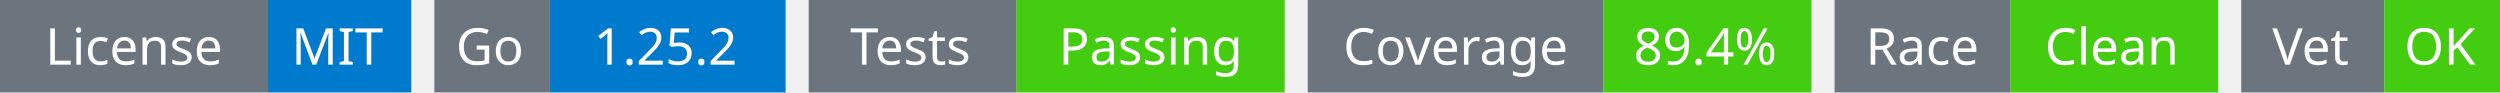
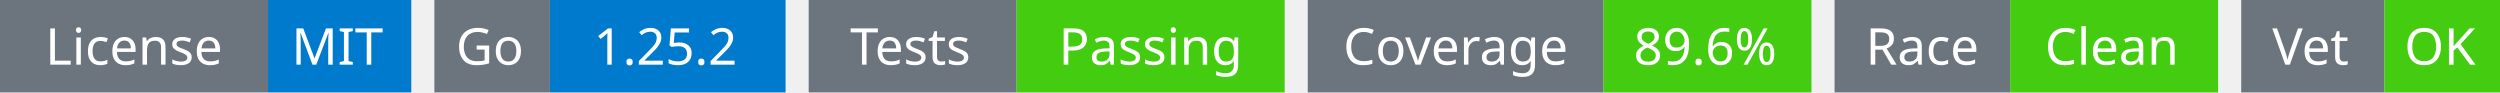
<svg xmlns="http://www.w3.org/2000/svg" width="541" height="20" viewBox="0 0 541 20">
  <g transform="translate(0, 0)">
    <rect x="0" y="0" width="58" height="20" fill="#6c757d" />
    <rect x="58" y="0" width="31" height="20" fill="#007acc" />
    <text x="29" y="14" text-anchor="middle" font-family="sans-serif" font-size="11" fill="white">License</text>
    <text x="73" y="14" text-anchor="middle" font-family="sans-serif" font-size="11" fill="white">MIT</text>
  </g>
  <g transform="translate(94, 0)">
    <rect x="0" y="0" width="25" height="20" fill="#6c757d" />
    <rect x="25" y="0" width="51" height="20" fill="#007acc" />
    <text x="12" y="14" text-anchor="middle" font-family="sans-serif" font-size="11" fill="white">Go</text>
    <text x="50" y="14" text-anchor="middle" font-family="sans-serif" font-size="11" fill="white">1.25.2</text>
  </g>
  <g transform="translate(175, 0)">
    <rect x="0" y="0" width="45" height="20" fill="#6c757d" />
    <rect x="45" y="0" width="58" height="20" fill="#4c1" />
    <text x="22" y="14" text-anchor="middle" font-family="sans-serif" font-size="11" fill="white">Tests</text>
    <text x="74" y="14" text-anchor="middle" font-family="sans-serif" font-size="11" fill="white">Passing</text>
  </g>
  <g transform="translate(283, 0)">
    <rect x="0" y="0" width="64" height="20" fill="#6c757d" />
    <rect x="64" y="0" width="45" height="20" fill="#4c1" />
    <text x="32" y="14" text-anchor="middle" font-family="sans-serif" font-size="11" fill="white">Coverage</text>
-     <text x="86" y="14" text-anchor="middle" font-family="sans-serif" font-size="11" fill="white">89.4%</text>
+     <text x="86" y="14" text-anchor="middle" font-family="sans-serif" font-size="11" fill="white">89.6%</text>
  </g>
  <g transform="translate(397, 0)">
    <rect x="0" y="0" width="38" height="20" fill="#6c757d" />
    <rect x="38" y="0" width="45" height="20" fill="#4c1" />
    <text x="19" y="14" text-anchor="middle" font-family="sans-serif" font-size="11" fill="white">Race</text>
    <text x="60" y="14" text-anchor="middle" font-family="sans-serif" font-size="11" fill="white">Clean</text>
  </g>
  <g transform="translate(485, 0)">
    <rect x="0" y="0" width="31" height="20" fill="#6c757d" />
    <rect x="31" y="0" width="25" height="20" fill="#4c1" />
    <text x="15" y="14" text-anchor="middle" font-family="sans-serif" font-size="11" fill="white">Vet</text>
    <text x="43" y="14" text-anchor="middle" font-family="sans-serif" font-size="11" fill="white">OK</text>
  </g>
</svg>
